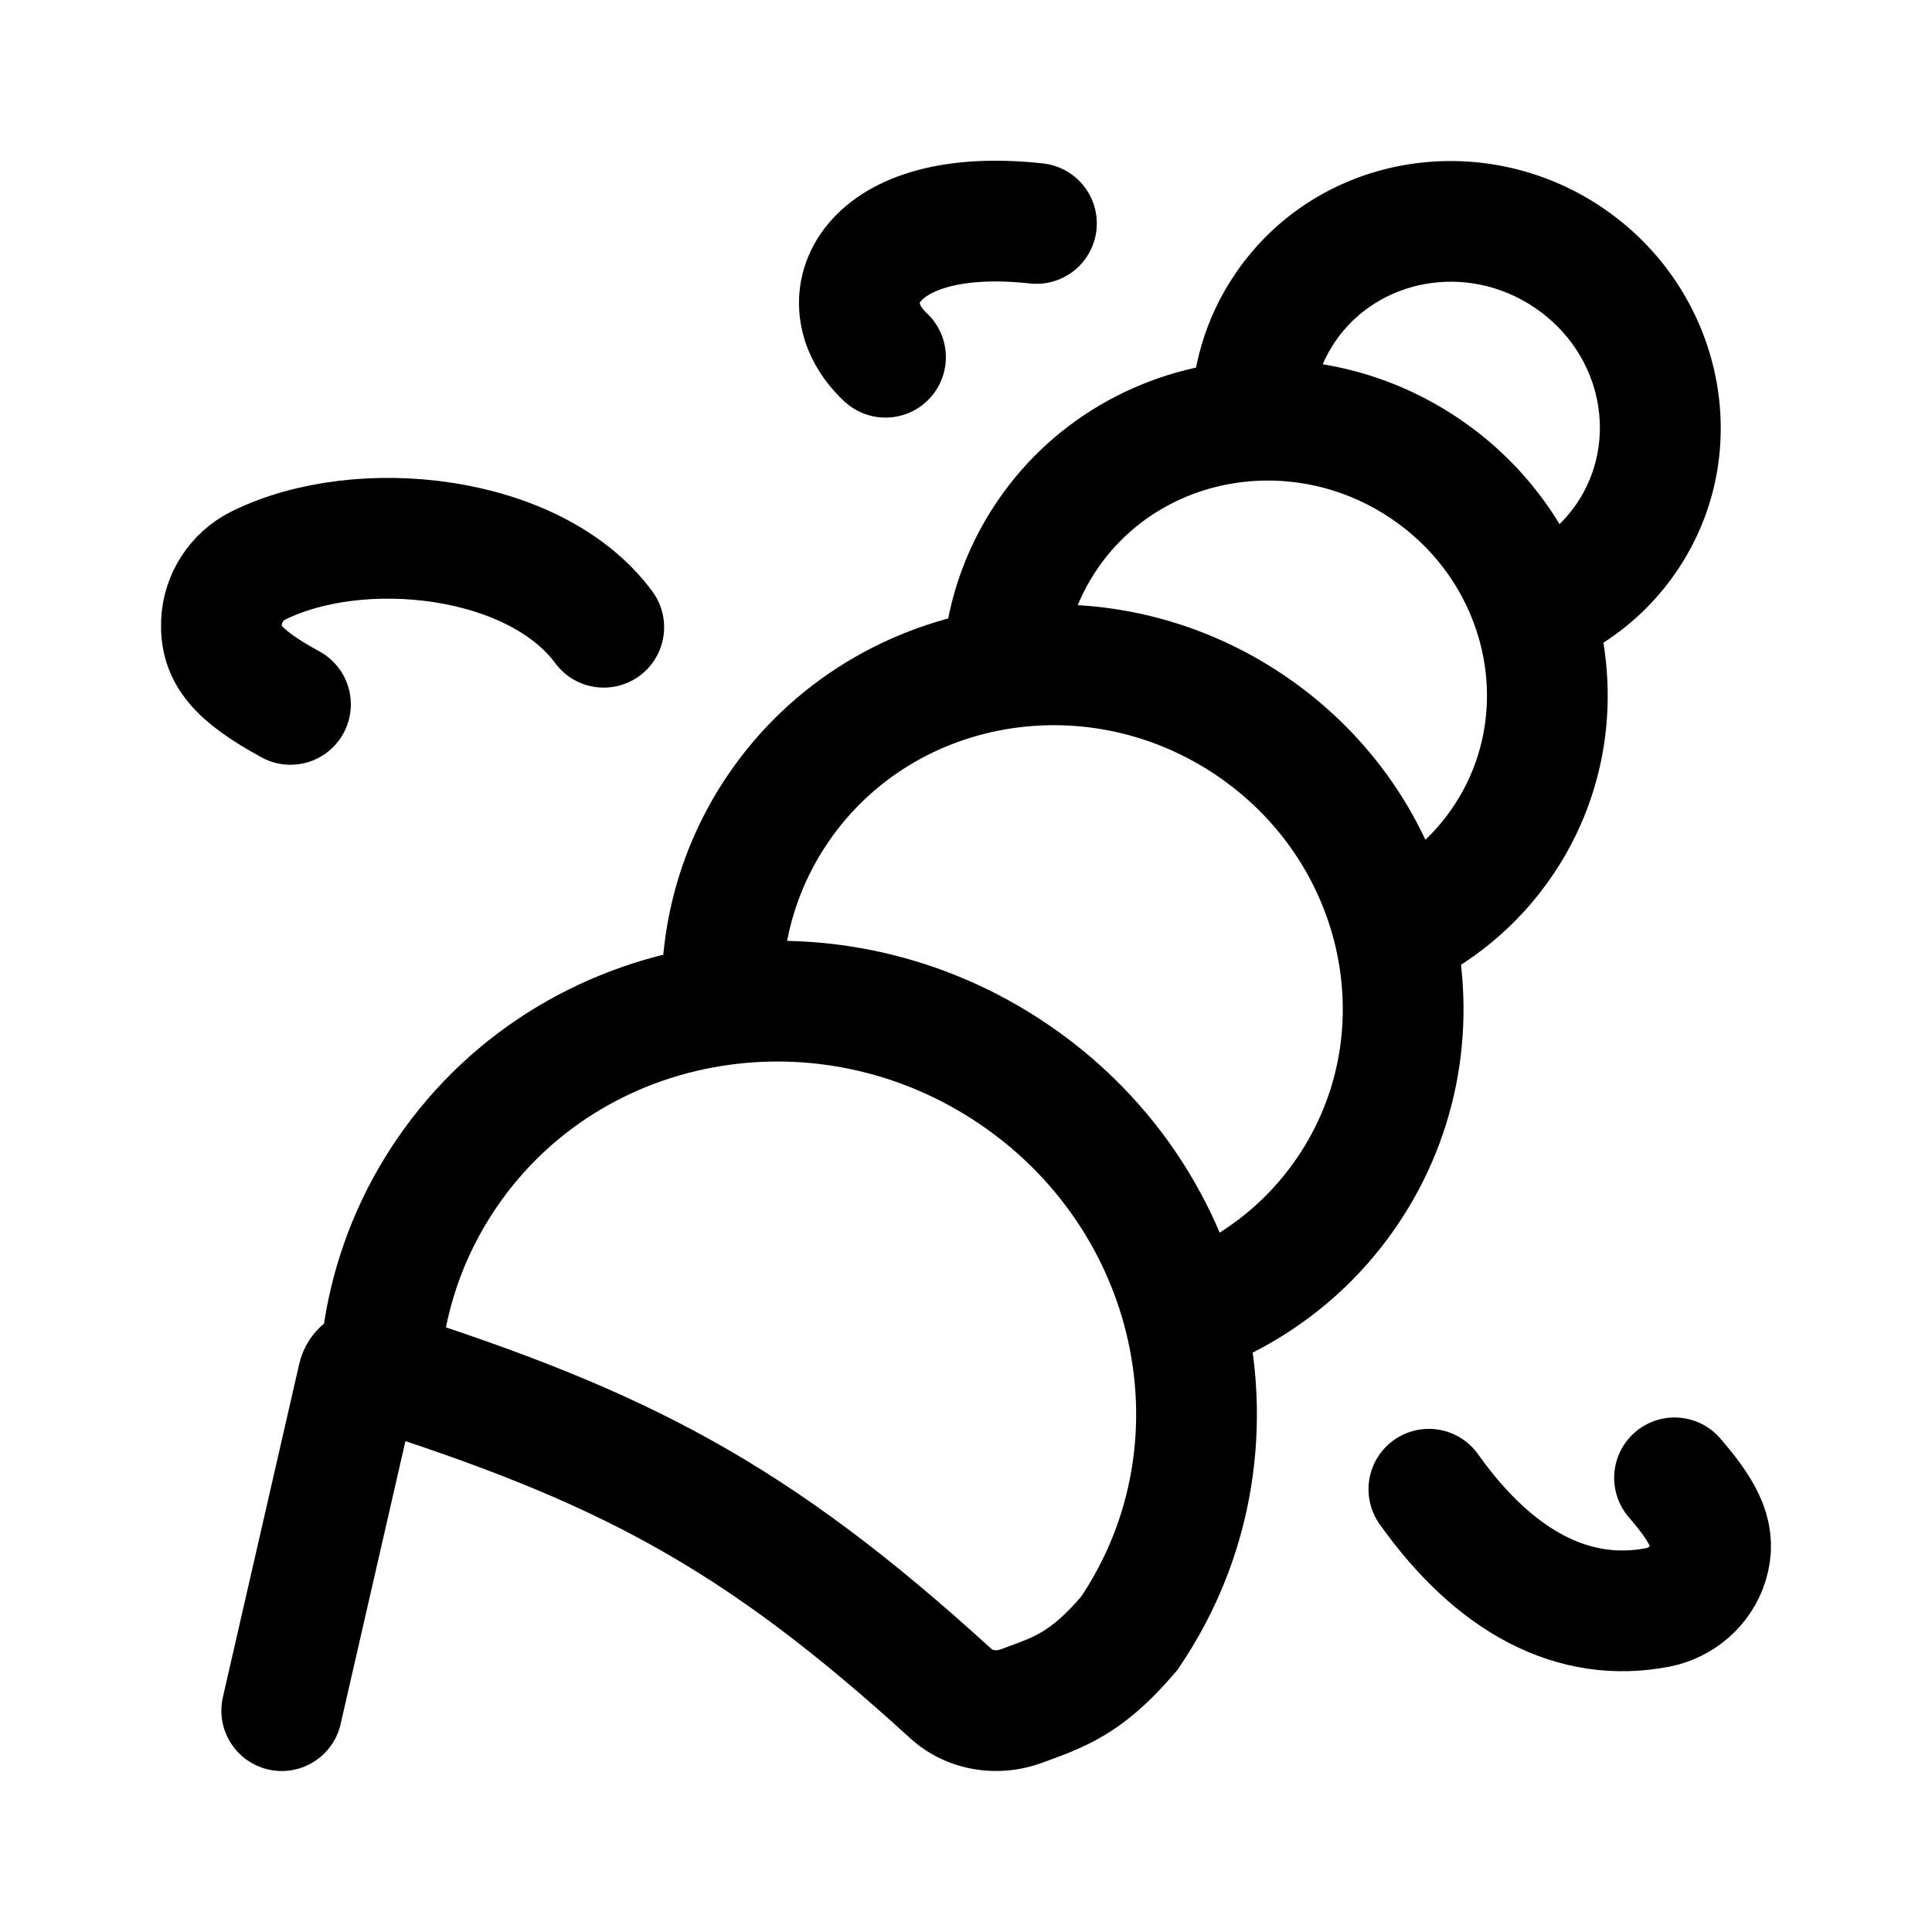
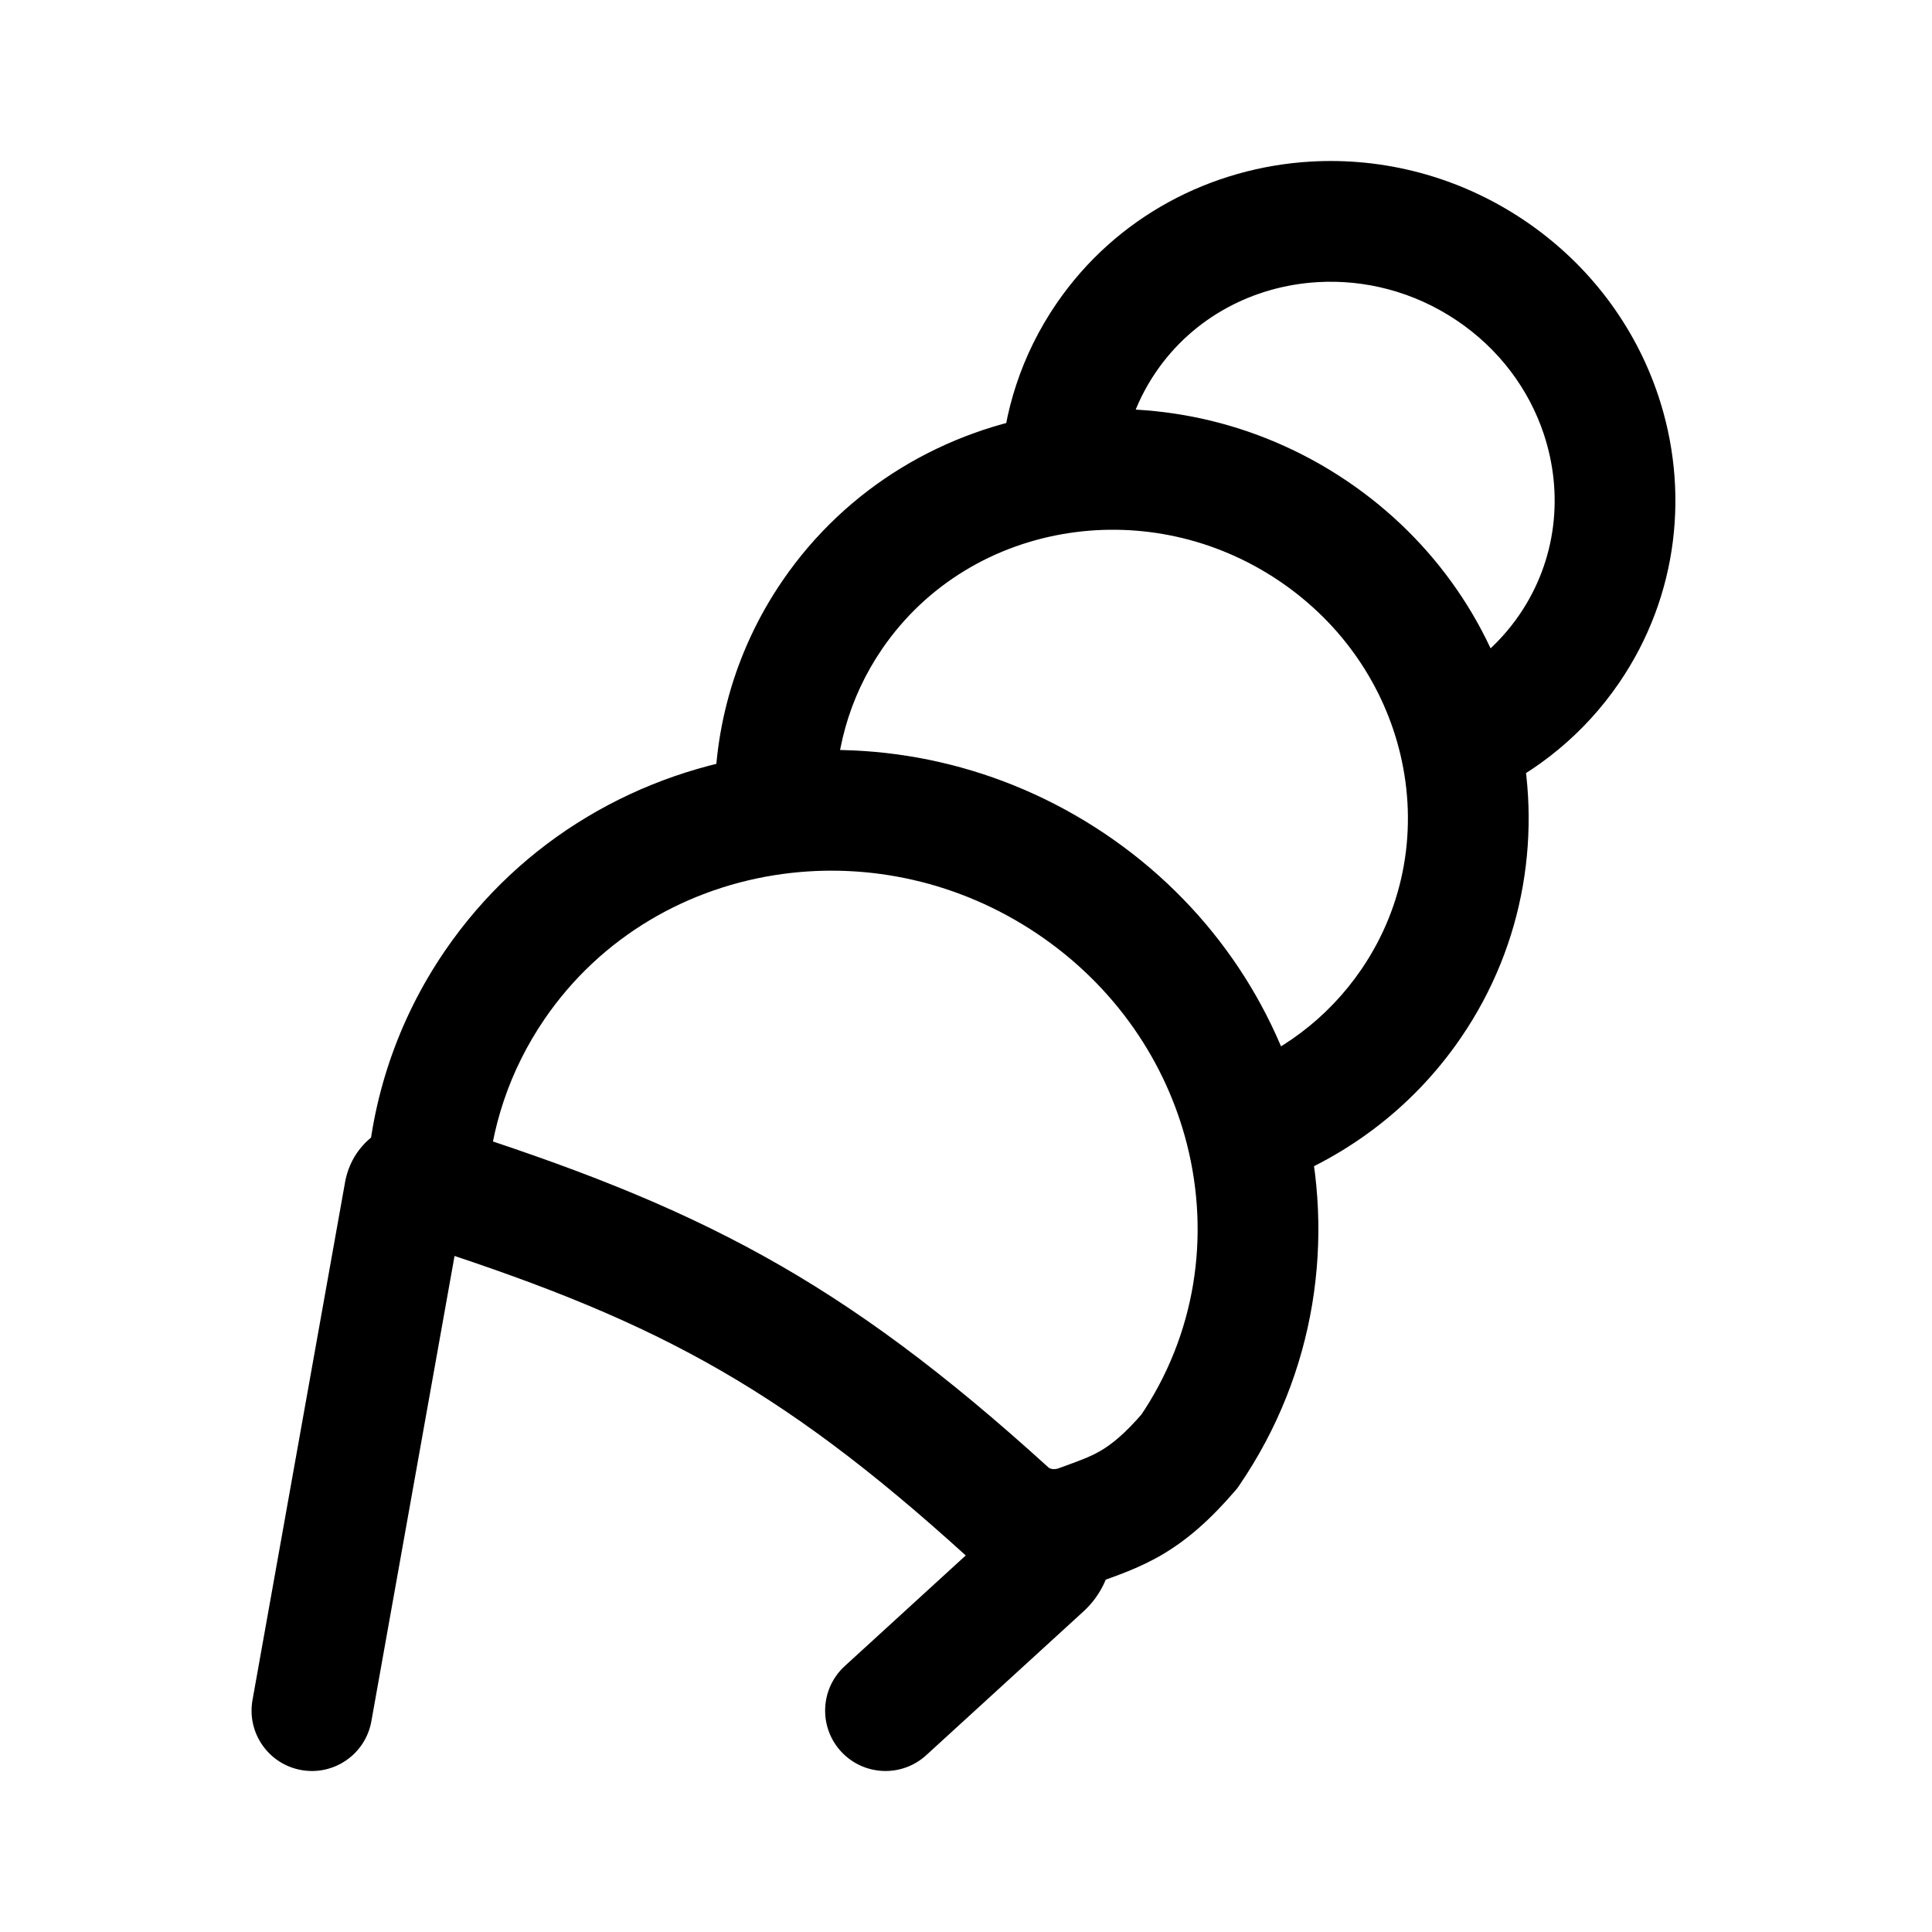
<svg xmlns="http://www.w3.org/2000/svg" width="192" height="192" viewBox="0 0 192 192" fill="none">
-   <path d="M22.151 168.66C21.412 171.89 23.43 175.109 26.66 175.849C29.89 176.588 33.109 174.57 33.849 171.34L28 170L22.151 168.66ZM104.086 53.171L109.045 56.549L104.086 53.171ZM149.306 83.656L154.265 87.034L149.306 83.656ZM37.745 136.073L34.391 141.048L35.102 141.527L35.918 141.788L37.745 136.073ZM44.378 116.615L39.419 113.237L44.378 116.615ZM112.209 162.341L116.769 166.241L116.983 165.991L117.168 165.719L112.209 162.341ZM133.86 118.443L138.819 121.821L133.86 118.443ZM77.334 80.338L82.293 83.715L77.334 80.338ZM99.648 66.449L100.538 72.382L99.648 66.449ZM124.214 72.058L120.86 77.033L124.214 72.058ZM138.556 92.678L132.716 94.053L138.556 92.678ZM161.65 53.424L166.609 56.802L161.65 53.424ZM127.734 30.561L132.693 33.938L127.734 30.561ZM94.474 168.29L90.43 172.722L94.474 168.29ZM101.453 169.563L99.391 163.929L101.453 169.563ZM35.577 136.923L41.426 138.262L41.427 138.257L35.577 136.923ZM28 170L33.849 171.34L41.426 138.262L35.577 136.923L29.729 135.583L22.151 168.66L28 170ZM37.745 136.073L43.735 136.427C44.073 130.704 45.898 125.041 49.337 119.992L44.378 116.615L39.419 113.237C34.719 120.136 32.218 127.902 31.756 135.719L37.745 136.073ZM37.745 136.073L35.918 141.788C59.205 149.233 71.627 155.561 90.43 172.722L94.474 168.29L98.519 163.859C78.246 145.356 64.236 138.243 39.572 130.358L37.745 136.073ZM112.209 162.341L107.649 158.441C105.803 160.6 104.539 161.583 103.553 162.173C102.466 162.822 101.466 163.169 99.391 163.929L101.453 169.563L103.516 175.197C105.215 174.575 107.438 173.83 109.708 172.474C112.079 171.057 114.306 169.121 116.769 166.241L112.209 162.341ZM133.86 118.443L128.901 115.066C125.604 119.906 120.955 123.315 115.714 125.149L117.695 130.812L119.676 136.476C127.225 133.835 134.01 128.882 138.819 121.821L133.86 118.443ZM100.633 106.679L97.279 111.654C104.883 116.78 109.85 124.234 111.877 132.278L117.695 130.812L123.513 129.346C120.78 118.497 114.094 108.517 103.987 101.704L100.633 106.679ZM117.695 130.812L111.877 132.278C114.136 141.248 112.734 150.912 107.25 158.964L112.209 162.341L117.168 165.719C124.694 154.669 126.561 141.447 123.513 129.346L117.695 130.812ZM71.779 99.859L77.774 99.608C77.543 94.104 78.997 88.555 82.293 83.715L77.334 80.338L72.375 76.96C67.566 84.022 65.451 92.137 65.784 100.11L71.779 99.859ZM44.378 116.615L49.337 119.992C54.823 111.938 63.338 107.046 72.578 105.806L71.779 99.859L70.981 93.912C58.581 95.578 46.943 102.19 39.419 113.237L44.378 116.615ZM71.779 99.859L72.578 105.806C80.861 104.693 89.674 106.528 97.279 111.654L100.633 106.679L103.987 101.704C93.881 94.891 82.099 92.419 70.981 93.912L71.779 99.859ZM99.648 66.449L105.641 66.733C105.809 63.186 106.915 59.675 109.045 56.549L104.086 53.171L99.126 49.794C95.708 54.813 93.924 60.479 93.654 66.165L99.648 66.449ZM77.334 80.338L82.293 83.715C86.611 77.377 93.268 73.473 100.538 72.382L99.648 66.449L98.757 60.515C88.391 62.07 78.691 67.688 72.375 76.96L77.334 80.338ZM99.648 66.449L100.538 72.382C107.328 71.364 114.599 72.813 120.86 77.033L124.214 72.058L127.568 67.083C118.752 61.14 108.438 59.063 98.757 60.515L99.648 66.449ZM149.306 83.656L144.347 80.278C142.218 83.405 139.345 85.735 136.083 87.211L138.556 92.678L141.029 98.145C146.224 95.794 150.847 92.052 154.265 87.034L149.306 83.656ZM124.214 72.058L120.86 77.033C127.119 81.253 131.155 87.424 132.716 94.053L138.556 92.678L144.396 91.303C142.158 81.797 136.384 73.027 127.568 67.083L124.214 72.058ZM138.556 92.678L132.716 94.053C134.386 101.148 133.217 108.729 128.901 115.066L133.86 118.443L138.819 121.821C145.136 112.546 146.793 101.484 144.396 91.303L138.556 92.678ZM127.734 30.561L132.693 33.938C136.908 27.75 145.739 26.005 152.508 30.568L155.862 25.593L159.215 20.618C147.253 12.554 130.898 15.257 122.775 27.183L127.734 30.561ZM155.862 25.593L152.508 30.568C159.26 35.12 160.892 43.879 156.691 50.047L161.65 53.424L166.609 56.802C174.745 44.855 171.194 28.693 159.215 20.618L155.862 25.593ZM161.65 53.424L156.691 50.047C155.079 52.413 152.833 54.108 150.279 55.069L152.393 60.685L154.507 66.3C159.269 64.508 163.544 61.3 166.609 56.802L161.65 53.424ZM141.589 46.548L138.235 51.523C142.404 54.333 145.264 58.275 146.701 62.584L152.393 60.685L158.085 58.786C155.827 52.019 151.351 45.892 144.943 41.573L141.589 46.548ZM152.393 60.685L146.701 62.584C148.661 68.458 147.97 74.96 144.347 80.278L149.306 83.656L154.265 87.034C160.127 78.428 161.155 67.989 158.085 58.786L152.393 60.685ZM124.387 41.805L130.386 41.696C130.337 38.998 131.082 36.304 132.693 33.938L127.734 30.561L122.775 27.183C119.71 31.683 118.296 36.831 118.388 41.914L124.387 41.805ZM104.086 53.171L109.045 56.549C112.669 51.227 118.5 48.163 124.74 47.794L124.387 41.805L124.033 35.815C114.334 36.388 104.986 41.191 99.126 49.794L104.086 53.171ZM124.387 41.805L124.74 47.794C129.315 47.525 134.066 48.712 138.235 51.523L141.589 46.548L144.943 41.573C138.536 37.254 131.167 35.394 124.033 35.815L124.387 41.805ZM94.474 168.29L90.43 172.722C94.09 176.063 99.213 176.772 103.516 175.197L101.453 169.563L99.391 163.929C99.19 164.002 98.984 164.015 98.813 163.985C98.649 163.956 98.561 163.897 98.519 163.859L94.474 168.29ZM35.577 136.923L41.427 138.257C40.7 141.445 37.028 142.825 34.391 141.048L37.745 136.073L41.099 131.098C36.817 128.211 30.894 130.473 29.727 135.588L35.577 136.923Z" fill="black" />
-   <path d="M28.866 70C23.501 67.066 21.881 65.01 22.007 61.862C22.102 59.455 23.539 57.263 25.668 56.206C35.769 51.193 53.171 53.07 60 62.334" stroke="black" stroke-width="12" stroke-linecap="round" stroke-linejoin="round" />
-   <path d="M166.414 146.867C169.691 150.644 170.495 152.815 169.735 155.319C169.036 157.619 167.043 159.294 164.766 159.738C156.442 161.362 148.585 157.272 142 148" stroke="black" stroke-width="12" stroke-linecap="round" stroke-linejoin="round" />
-   <path d="M88 35.5C82.028 29.952 86.079 20.356 103 22.205" stroke="black" stroke-width="12" stroke-linecap="round" stroke-linejoin="round" />
+   <path d="M25.094 168.944C24.511 172.206 26.682 175.323 29.944 175.906C33.206 176.489 36.323 174.318 36.906 171.056L31 170L25.094 168.944ZM109.932 33.571L104.98 30.184L109.932 33.571ZM155.954 64.473L151.001 61.086L155.954 64.473ZM42.418 117.608L39.073 122.589L39.783 123.066L40.597 123.325L42.418 117.608ZM49.168 97.883L44.215 94.496L49.168 97.883ZM118.2 144.236L122.752 148.145L122.966 147.895L123.152 147.623L118.2 144.236ZM140.234 99.737L145.187 103.124L140.234 99.737ZM82.708 61.109L87.66 64.496L82.708 61.109ZM105.416 47.03L106.303 52.964L105.416 47.03ZM130.417 52.716L127.072 57.697L130.417 52.716ZM145.013 73.618L139.174 74.999V74.999L145.013 73.618ZM159.095 41.187L164.784 39.281L159.095 41.187ZM130.593 22.048L130.241 16.059L130.593 22.048ZM100.151 150.267L96.115 154.707L100.151 150.267ZM107.254 151.557L105.198 145.92L107.254 151.557ZM40.211 118.469L34.363 117.13C34.341 117.224 34.322 117.319 34.305 117.414L40.211 118.469ZM104 151.961L104.621 145.994L104 151.961ZM83.951 165.572C81.506 167.808 81.336 171.603 83.572 174.049C85.808 176.494 89.603 176.664 92.049 174.428L88 170L83.951 165.572ZM103.632 155.708L99.583 151.28L103.632 155.708ZM31 170L36.906 171.056L46.118 119.525L40.211 118.469L34.305 117.414L25.094 168.944L31 170ZM42.418 117.608L48.407 117.963C48.752 112.152 50.612 106.4 54.12 101.27L49.168 97.883L44.215 94.496C39.441 101.478 36.898 109.339 36.428 117.252L42.418 117.608ZM42.418 117.608L40.597 123.325C64.311 130.877 76.967 137.3 96.115 154.707L100.151 150.267L104.187 145.827C83.568 127.083 69.324 119.879 44.238 111.891L42.418 117.608ZM118.2 144.236L113.648 140.328C111.764 142.521 110.47 143.526 109.454 144.131C108.337 144.795 107.307 145.151 105.198 145.92L107.254 151.557L109.309 157.194C111.041 156.562 113.292 155.811 115.591 154.443C117.991 153.014 120.25 151.059 122.752 148.145L118.2 144.236ZM140.234 99.737L135.282 96.35C131.916 101.272 127.167 104.742 121.808 106.609L123.783 112.275L125.757 117.941C133.416 115.272 140.303 110.266 145.187 103.124L140.234 99.737ZM106.419 87.811L103.074 92.793C110.835 98.004 115.9 105.579 117.966 113.746L123.783 112.275L129.599 110.804C126.822 99.82 120.027 89.722 109.764 82.83L106.419 87.811ZM123.783 112.275L117.966 113.746C120.269 122.854 118.841 132.669 113.247 140.85L118.2 144.236L123.152 147.623C130.799 136.441 132.698 123.056 129.599 110.804L123.783 112.275ZM77.054 80.898L83.049 80.646C82.814 75.055 84.296 69.416 87.66 64.496L82.708 61.109L77.755 57.722C72.87 64.866 70.72 73.079 71.059 81.15L77.054 80.898ZM49.168 97.883L54.12 101.27C59.718 93.084 68.411 88.108 77.85 86.845L77.054 80.898L76.259 74.951C63.675 76.634 51.858 83.318 44.215 94.496L49.168 97.883ZM77.054 80.898L77.85 86.845C86.311 85.713 95.311 87.58 103.074 92.793L106.419 87.811L109.764 82.83C99.502 75.94 87.543 73.442 76.259 74.951L77.054 80.898ZM105.416 47.03L111.409 47.315C111.581 43.709 112.71 40.139 114.885 36.957L109.932 33.571L104.98 30.184C101.509 35.259 99.696 40.992 99.423 46.745L105.416 47.03ZM82.708 61.109L87.66 64.496C92.068 58.05 98.87 54.075 106.303 52.964L105.416 47.03L104.529 41.096C94.014 42.667 84.168 48.343 77.755 57.722L82.708 61.109ZM105.416 47.03L106.303 52.964C113.245 51.927 120.677 53.403 127.072 57.697L130.417 52.716L133.762 47.735C124.814 41.726 114.349 39.628 104.529 41.096L105.416 47.03ZM155.954 64.473L151.001 61.086C148.825 64.268 145.888 66.643 142.548 68.148L145.013 73.618L147.478 79.089C152.745 76.715 157.437 72.934 160.907 67.86L155.954 64.473ZM130.417 52.716L127.072 57.697C133.465 61.99 137.583 68.265 139.174 74.999L145.013 73.618L150.852 72.239C148.578 62.616 142.712 53.745 133.762 47.735L130.417 52.716ZM145.013 73.618L139.174 74.999C140.877 82.205 139.686 89.908 135.282 96.35L140.234 99.737L145.187 103.124C151.603 93.741 153.288 82.544 150.852 72.239L145.013 73.618ZM148.1 26.856L144.755 31.837C149.017 34.7 151.938 38.712 153.406 43.093L159.095 41.187L164.784 39.281C162.491 32.435 157.946 26.24 151.445 21.875L148.1 26.856ZM159.095 41.187L153.406 43.093C155.406 49.063 154.702 55.674 151.001 61.086L155.954 64.473L160.907 67.86C166.858 59.156 167.904 48.594 164.784 39.281L159.095 41.187ZM109.932 33.571L114.885 36.957C118.59 31.54 124.554 28.414 130.945 28.038L130.593 22.048L130.241 16.059C120.409 16.637 110.927 21.486 104.98 30.184L109.932 33.571ZM130.593 22.048L130.945 28.038C135.629 27.763 140.491 28.974 144.755 31.837L148.1 26.856L151.445 21.875C144.945 17.511 137.473 15.634 130.241 16.059L130.593 22.048ZM40.211 118.469L46.06 119.809C45.329 123.001 41.672 124.334 39.073 122.589L42.418 117.608L45.763 112.627C41.489 109.757 35.541 111.984 34.363 117.13L40.211 118.469ZM100.151 150.267L96.115 154.707C98.207 156.608 100.786 157.659 103.379 157.929L104 151.961L104.621 145.994C104.386 145.969 104.252 145.886 104.187 145.827L100.151 150.267ZM104 151.961L103.379 157.929C105.365 158.136 107.399 157.891 109.309 157.194L107.254 151.557L105.198 145.92C105.005 145.99 104.803 146.012 104.621 145.994L104 151.961ZM103.632 155.708L99.583 151.28L83.951 165.572L88 170L92.049 174.428L107.681 160.136L103.632 155.708ZM104 151.961L99.167 155.517C98.202 154.206 98.382 152.378 99.583 151.28L103.632 155.708L107.681 160.136C111.007 157.095 111.504 152.035 108.833 148.405L104 151.961Z" fill="black" />
</svg>
